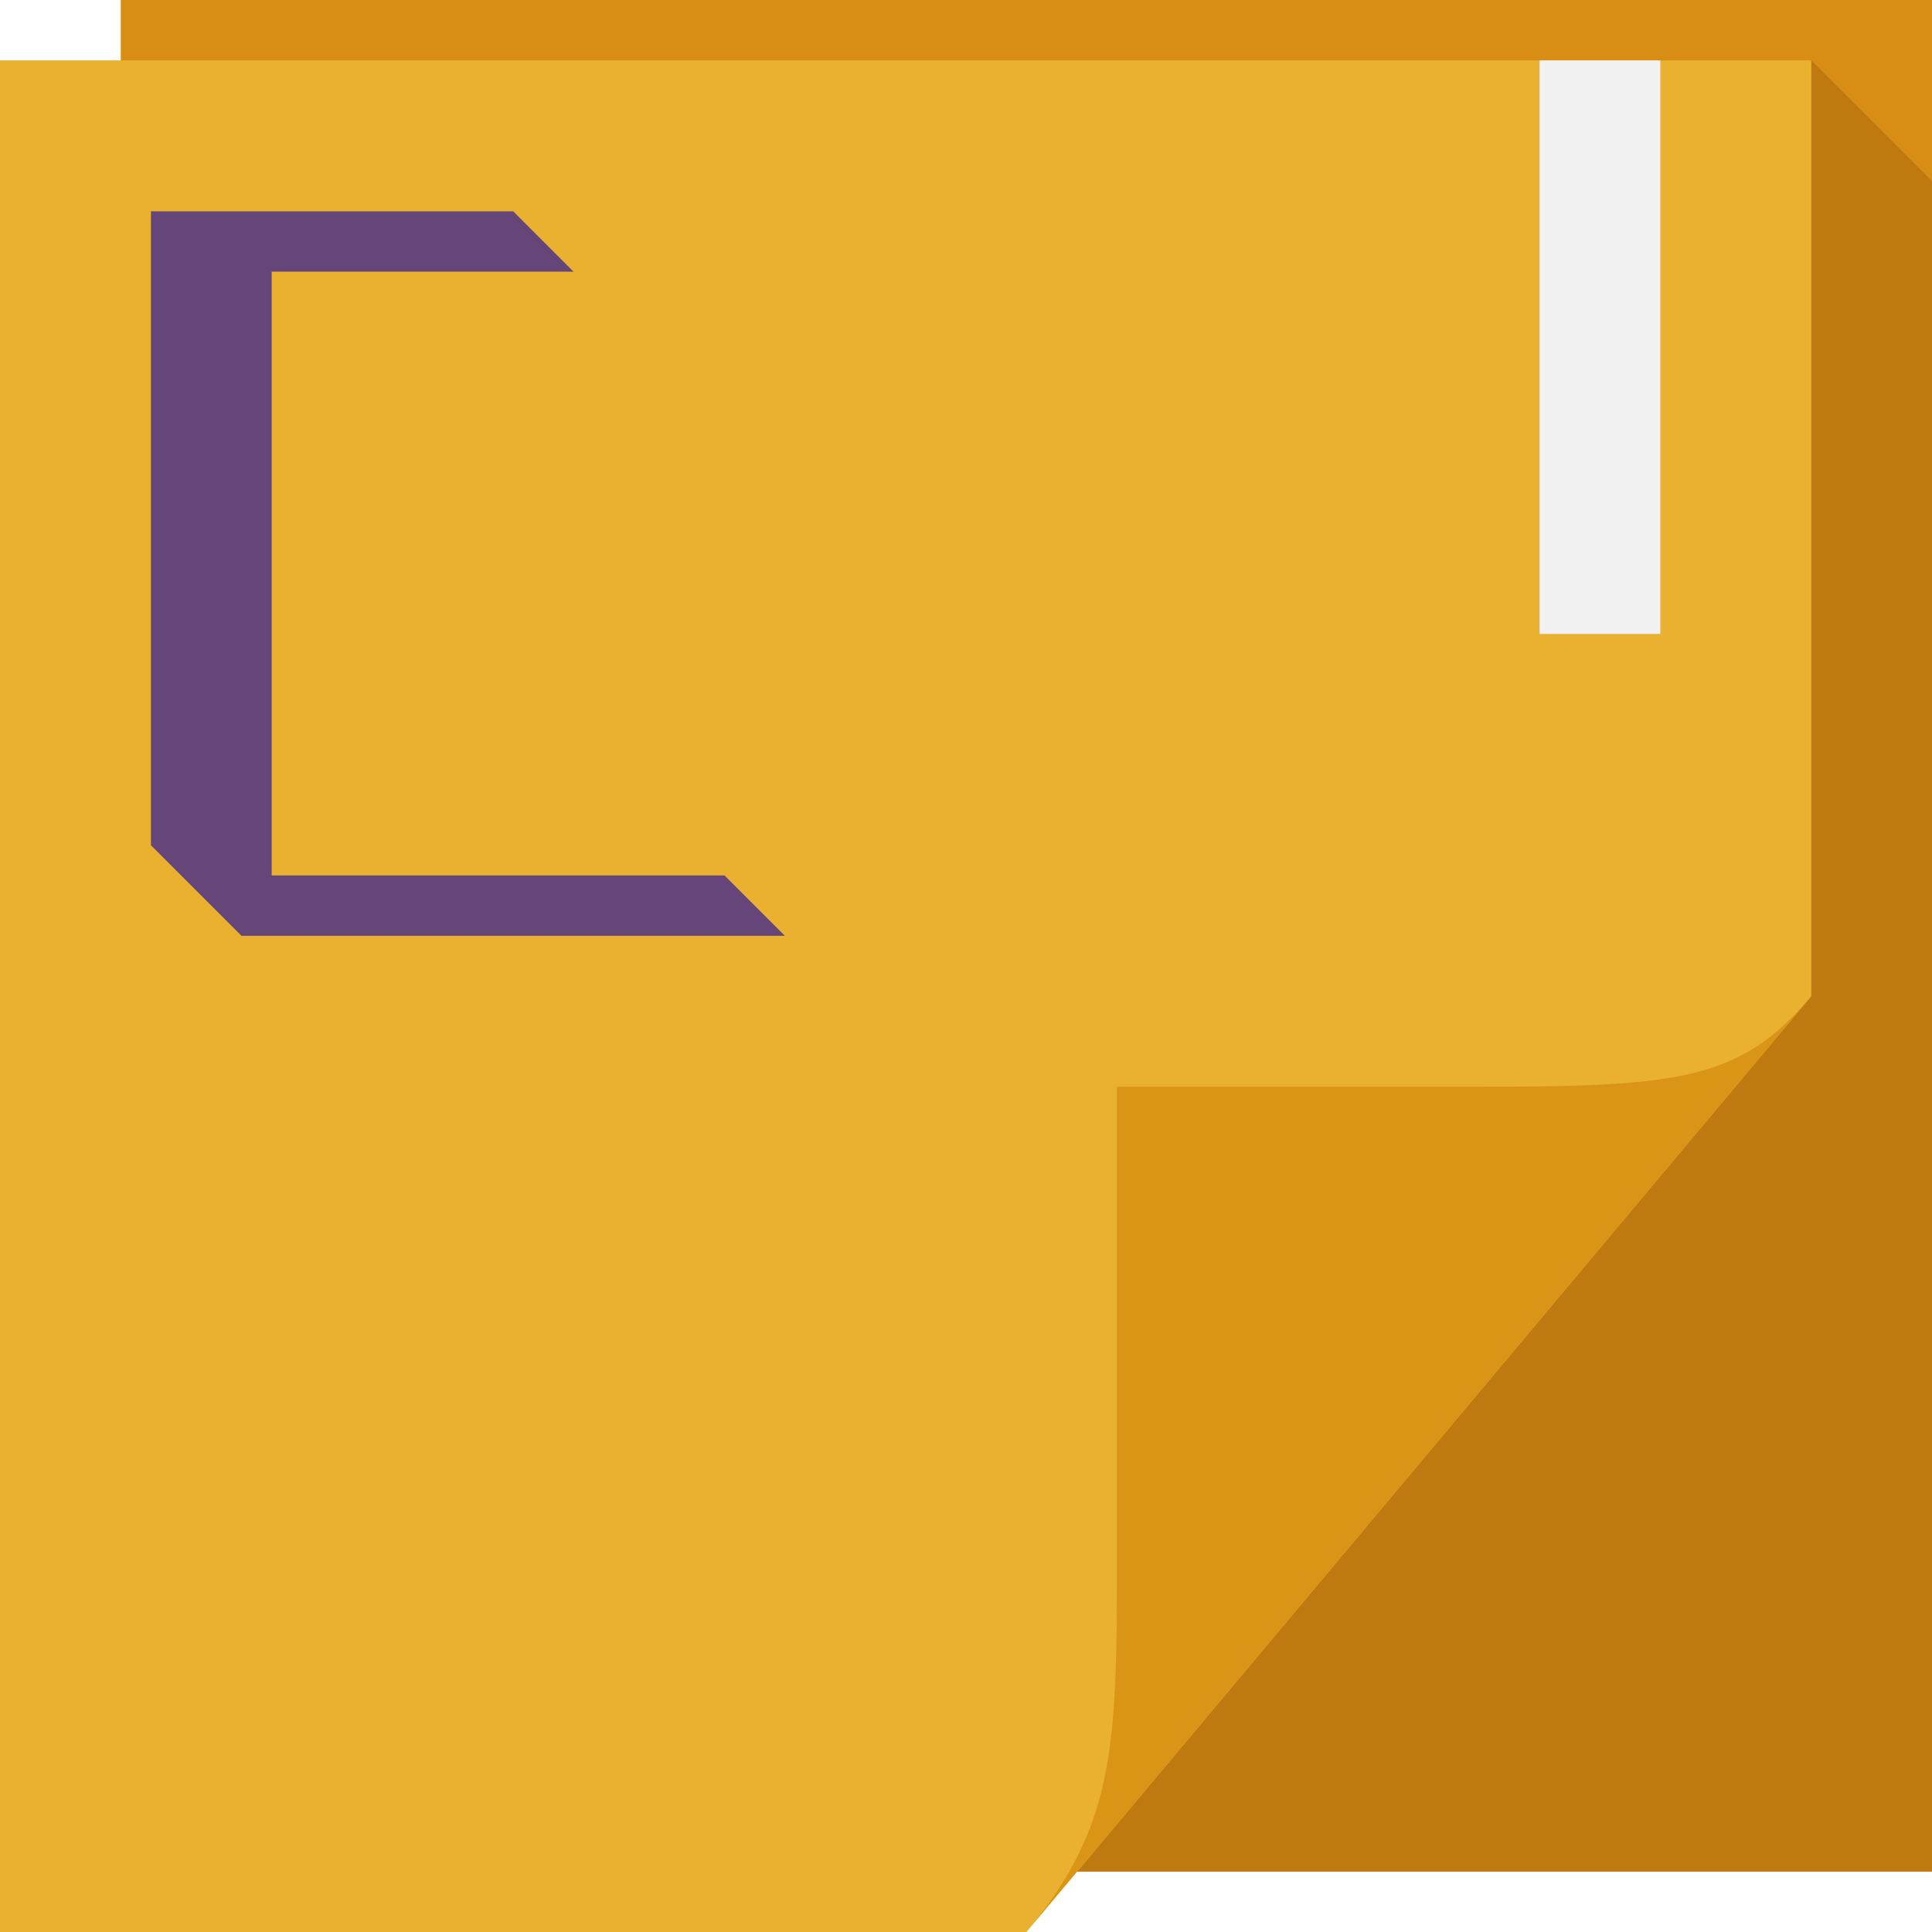
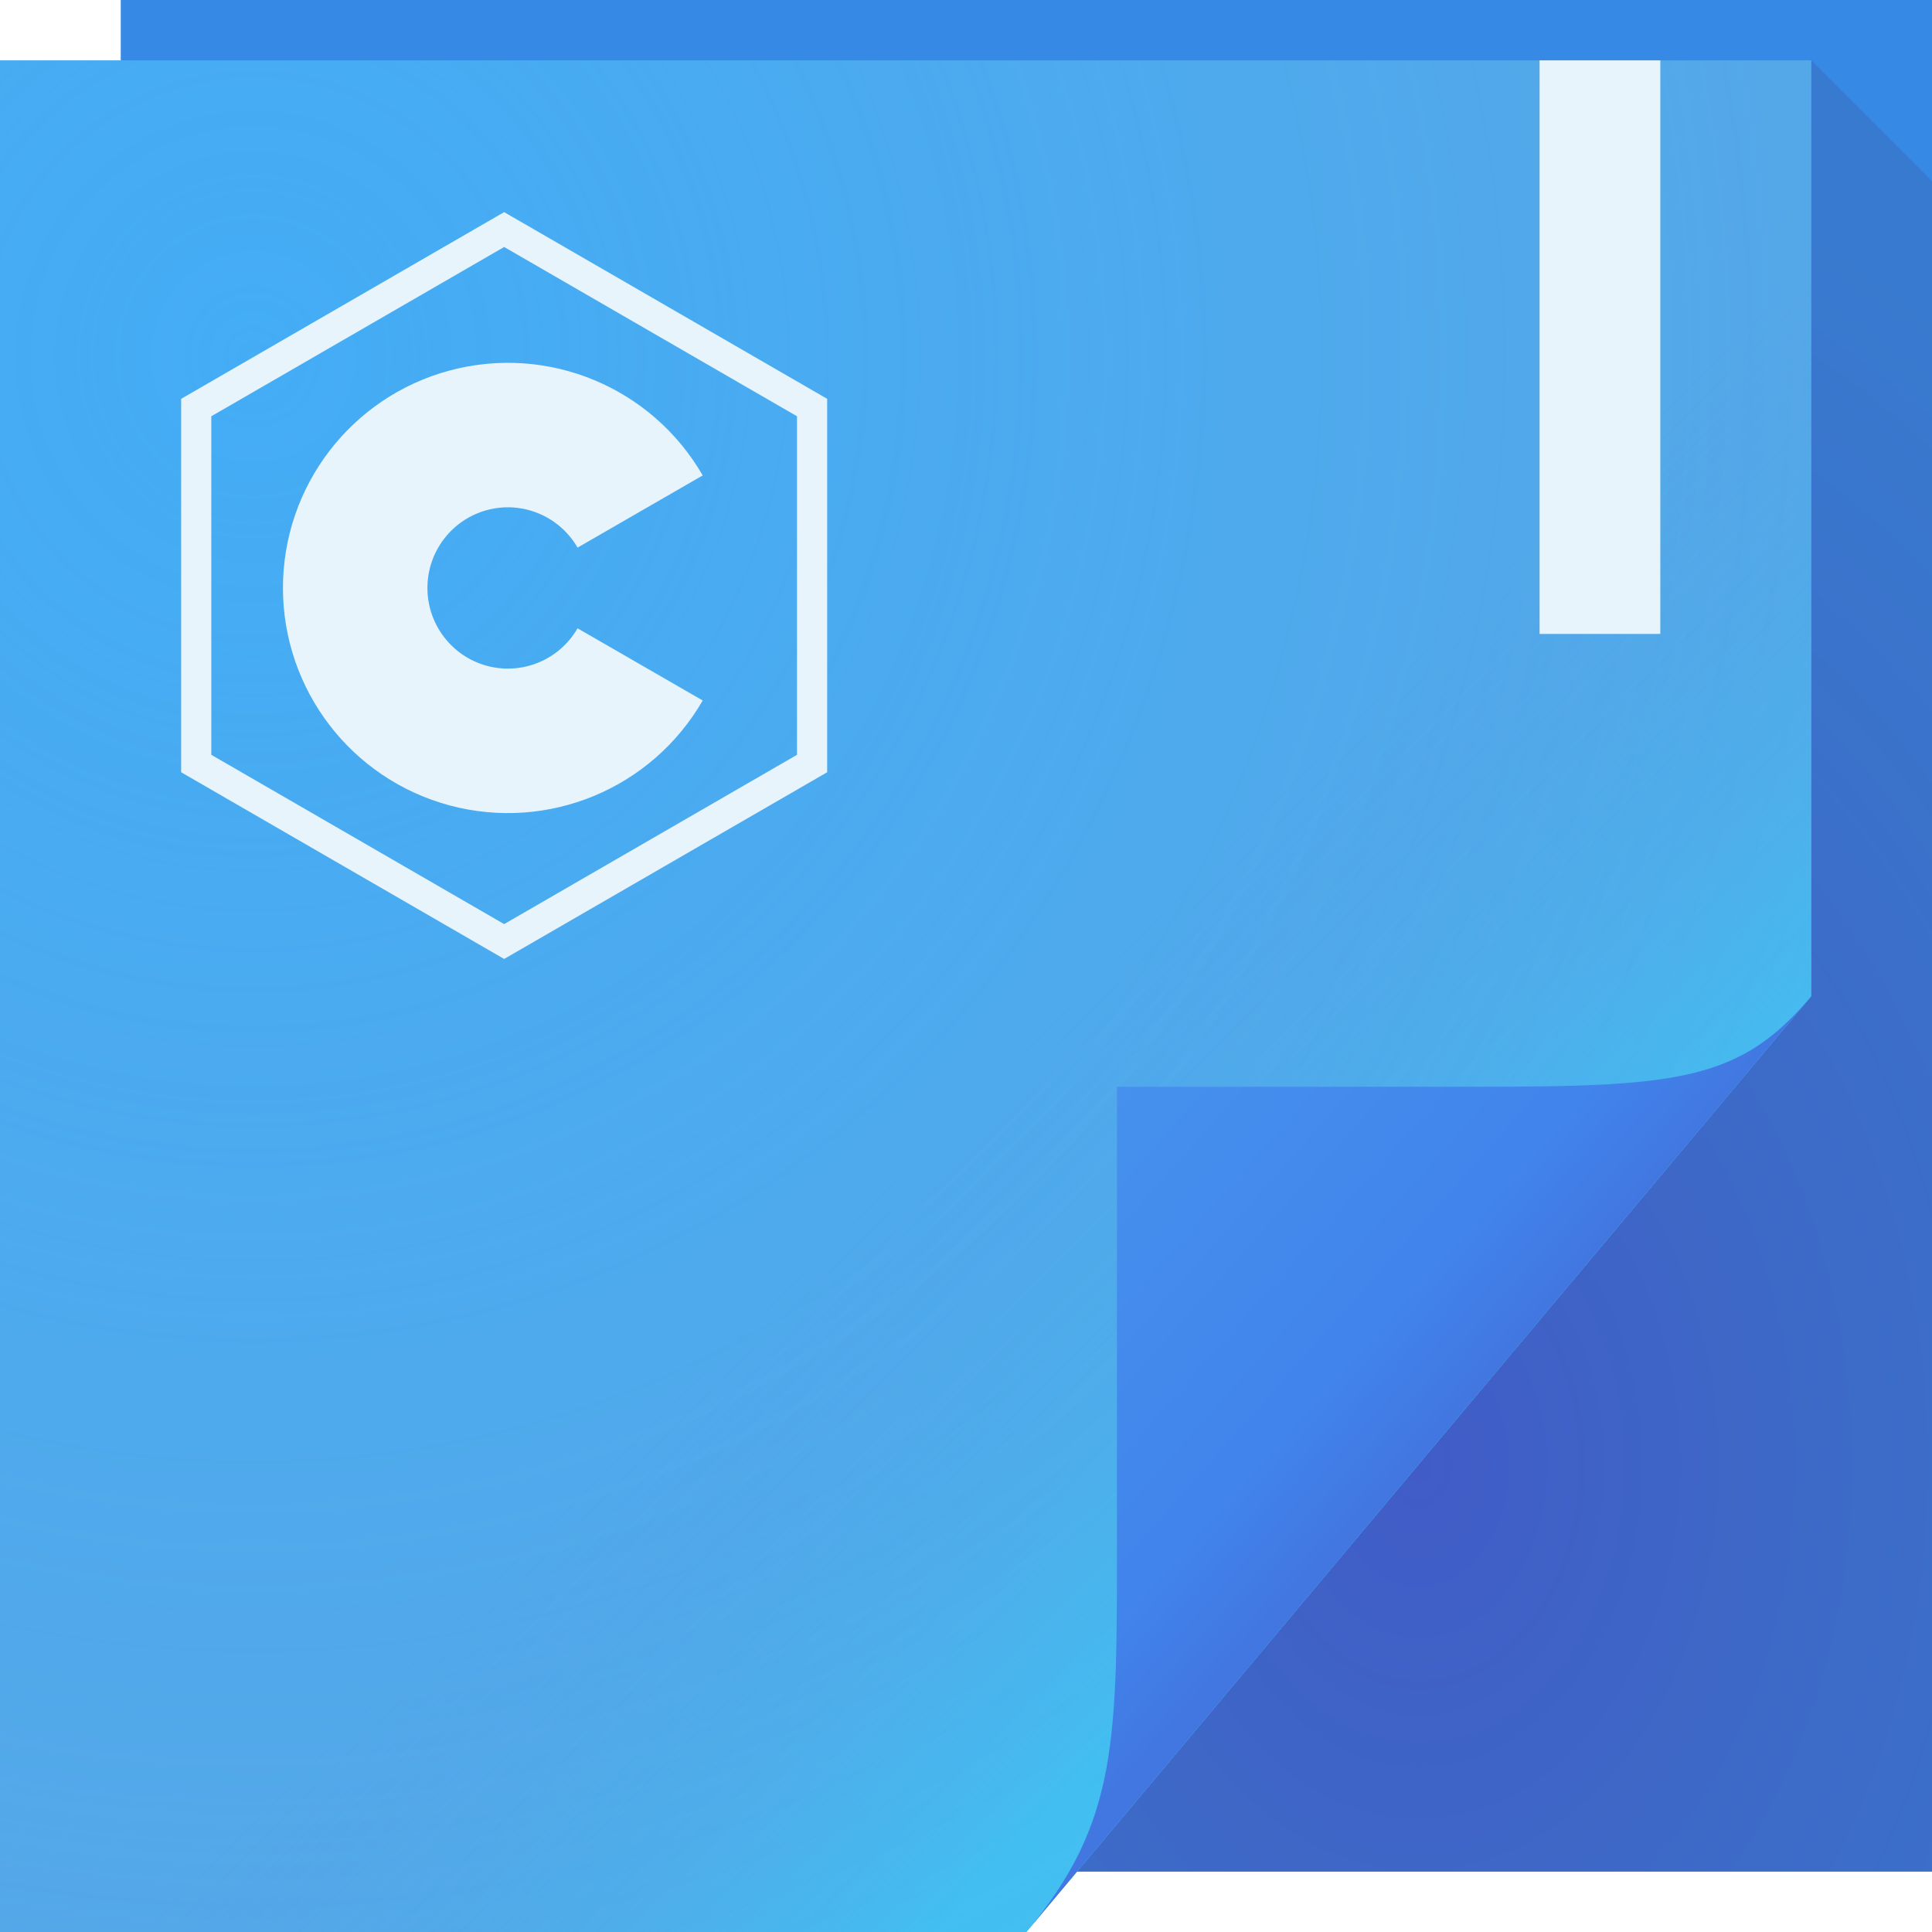
- <svg xmlns="http://www.w3.org/2000/svg" xmlns:xlink="http://www.w3.org/1999/xlink" version="1.1" width="64" height="64" id="svg13094">
-   <defs id="defs11">
-     <linearGradient id="linearGradient3051-8-3-2">
-       <stop offset="0" style="stop-color:#f6f6f6;stop-opacity:1" id="stop3053-9-5-2" />
-       <stop offset="0.48" style="stop-color:#e1e1e1;stop-opacity:1" id="stop3059-4-7-4" />
-       <stop offset="0.502" style="stop-color:#f6f6f6;stop-opacity:1" id="stop3061-7-0-9" />
-       <stop offset="1" style="stop-color:#e1e1e1;stop-opacity:1" id="stop3055-4-2-5" />
+ <svg xmlns="http://www.w3.org/2000/svg" width="64" height="64" version="1.1">
+   <defs>
+     <radialGradient id="a" cx="46.306" cy="38.848" r="14.161" gradientTransform="matrix(2.3177 0 0 3.1347 -60.325 -73.277)" gradientUnits="userSpaceOnUse">
+       <stop stop-color="#56088f" stop-opacity=".35" offset="0" />
+       <stop stop-color="#472253" stop-opacity=".146" offset="1" />
+     </radialGradient>
+     <linearGradient id="c" x1="48.918" x2="35.678" y1="46.214" y2="32.974" gradientUnits="userSpaceOnUse">
+       <stop stop-color="#28e0ff" stop-opacity=".41" offset="0" />
+       <stop stop-color="#5794dc" stop-opacity="0" offset="1" />
    </linearGradient>
-     <linearGradient gradientTransform="translate(-13.44743,-27.42052)" gradientUnits="userSpaceOnUse" xlink:href="#linearGradient3051-8-3-2" id="linearGradient3068-7-8-8" y2="90.421" x2="31.447" y1="30.421" x1="31.447" />
-     <radialGradient gradientTransform="matrix(0.9396233,0.7747794,-1.797524,2.17997,88.13055,-93.36575)" gradientUnits="userSpaceOnUse" xlink:href="#radialGradient3996" id="radialGradient3373" r="14.161" cy="47.141" cx="48.308" />
-     <radialGradient gradientTransform="matrix(-2.0491578e-7,2.159125,-0.5185617,-3.8905836e-8,81.12524,-70.94592)" gradientUnits="userSpaceOnUse" xlink:href="#radialGradient3996" id="radialGradient3822" fy="40.609" fx="40.959" r="14.161" cy="40.919" cx="48.242" />
-     <linearGradient gradientUnits="userSpaceOnUse" id="linearGradient4308" y2="4" x2="73" y1="52" x1="45">
-       <stop offset="0" style="stop-color:#000000;stop-opacity:0.107" id="stop4304" />
-       <stop offset="1" style="stop-color:#000000;stop-opacity:0" id="stop4306" />
+     <linearGradient id="d" x1="82.744" x2="71" y1="79.421" y2="69" gradientTransform="translate(-34,-33)" gradientUnits="userSpaceOnUse">
+       <stop stop-color="#4276e0" offset="0" />
+       <stop stop-color="#4184ec" offset=".252" />
+       <stop stop-color="#4691ed" offset="1" />
    </linearGradient>
-     <linearGradient gradientUnits="userSpaceOnUse" id="linearGradient4280" y2="36" x2="37" y1="46.125" x1="48.992">
-       <stop offset="0" style="stop-color:#cb9543;stop-opacity:1" id="stop4293" />
-       <stop offset="0.21" style="stop-color:#ae7d32;stop-opacity:1" id="stop4295" />
-       <stop offset="1" style="stop-color:#c4903f;stop-opacity:1" id="stop4297" />
-     </linearGradient>
-     <radialGradient gradientTransform="matrix(0.9396233,0.7747794,-1.797524,2.17997,88.13055,-93.36575)" gradientUnits="userSpaceOnUse" id="radialGradient3996" r="14.161" cy="47.141" cx="48.308">
-       <stop offset="0" style="stop-color:#000000;stop-opacity:0.179" id="stop3954" />
-       <stop offset="0.5" style="stop-color:#000000;stop-opacity:0.053" id="stop3958" />
-       <stop offset="1" style="stop-color:#000000;stop-opacity:0" id="stop3956" />
+     <radialGradient id="b" cx="8.569" cy="26.419" r="30" gradientTransform="matrix(2.4121 0 0 2.4925 -12.294 -54.03)" gradientUnits="userSpaceOnUse">
+       <stop stop-color="#37b0ff" stop-opacity=".658" offset="0" />
+       <stop stop-color="#37b0ff" stop-opacity="0" offset="1" />
    </radialGradient>
-     <linearGradient gradientUnits="userSpaceOnUse" id="linearGradient3984" y2="2" x2="31" y1="64" x1="31">
-       <stop offset="0" style="stop-color:#cf9b3a;stop-opacity:1" id="stop3099" />
-       <stop offset="0.5" style="stop-color:#dca848;stop-opacity:1" id="stop3875" />
-       <stop offset="0.516" style="stop-color:#cf9b3a;stop-opacity:1" id="stop3873" />
-       <stop offset="1" style="stop-color:#dca848;stop-opacity:1" id="stop3101" />
-     </linearGradient>
-     <linearGradient id="linearGradient3051-8-3-2-9">
-       <stop offset="0" style="stop-color:#f6f6f6;stop-opacity:1" id="stop3053-9-5-2-9" />
-       <stop offset="0.48" style="stop-color:#e1e1e1;stop-opacity:1" id="stop3059-4-7-4-1" />
-       <stop offset="0.502" style="stop-color:#f6f6f6;stop-opacity:1" id="stop3061-7-0-9-0" />
-       <stop offset="1" style="stop-color:#e1e1e1;stop-opacity:1" id="stop3055-4-2-5-8" />
-     </linearGradient>
-     <linearGradient y2="90.421" x2="31.447" y1="30.421" x1="31.447" gradientTransform="translate(-17.44743,-31.42052)" gradientUnits="userSpaceOnUse" id="linearGradient3352" xlink:href="#linearGradient3051-8-3-2-9" />
  </defs>
-   <path d="M 4,0 64,0 64,62 4,62 z" id="path3960" style="fill:#d88e15;fill-opacity:1;fill-rule:nonzero" />
-   <path style="fill:#552200;fill-rule:nonzero;fill-opacity:0.192" d="M 60 2 L 60 33 L 35.688 62 L 64 62 L 64 37 L 64 6 L 60 2 z " id="path3900" />
-   <path d="M 0,2 60,2 60,33 34,64 0,64 z" id="path3982" style="fill:#e9b12f;fill-rule:nonzero;fill-opacity:1" />
-   <path d="M 34,64 60,33 c -2.329,2.776 -4.361,3 -11,3 H 37 v 15 c 0,6.644 0.044,9.37 -3,13 z" id="path4278" style="fill:#da9517;fill-rule:nonzero;fill-opacity:1" />
-   <path id="path3375" d="m 5,7 0,21 3,3 c 6,0 12,0 18,0 L 24,29 9,29 9,9 19,9 17,7 C 13,7 9,7 5,7 z" style="color:#000000;fill:#664579;fill-opacity:1;fill-rule:nonzero;stroke:none;stroke-width:1;marker:none;visibility:visible;display:inline;overflow:visible;enable-background:accumulate" />
-   <rect style="color:#000000;fill:#f1f1f1;fill-opacity:1;fill-rule:nonzero;stroke:none;stroke-width:1;marker:none;visibility:visible;display:inline;overflow:visible;enable-background:accumulate" id="rect4145" width="4" height="19" x="51" y="2" />
+   <path d="m4 0h60v62h-60z" fill="#3689e5" />
+   <path d="m60 2v31l-24.322 29h28.322v-56z" fill="url(#a)" />
+   <path d="m0 2h60v31l-26 31h-34z" fill="#5ba6e3" />
+   <path d="m0 2h60v31l-26 31h-34z" fill="url(#b)" />
+   <path d="m0 2h60v31l-26 31h-34z" fill="url(#c)" />
+   <path d="m34 64 26-31c-2.329 2.776-4.361 3-11 3h-12v15c0 6.644 0.044 9.37-3 13z" fill="url(#d)" />
+   <path transform="matrix(.83529 0 0 .83626 -1.7566 .78294)" d="m34.309 29.309-12.212 7.051-12.212-7.051v-14.101l12.212-7.051 12.212 7.051z" fill="none" stroke="#e7f4fc" stroke-width="1.196" style="-inkscape-stroke:none" />
+   <path d="m21.205 22.009a5.059 5.065 0 0 1-5.69 2.36 5.059 5.065 0 0 1-3.749-4.892 5.059 5.065 0 0 1 3.749-4.892 5.059 5.065 0 0 1 5.69 2.36" fill="none" stroke="#e7f4fc" stroke-width="4.786" />
+   <rect x="51" y="2" width="4" height="19" color="#000" fill="#e7f4fc" />
</svg>
